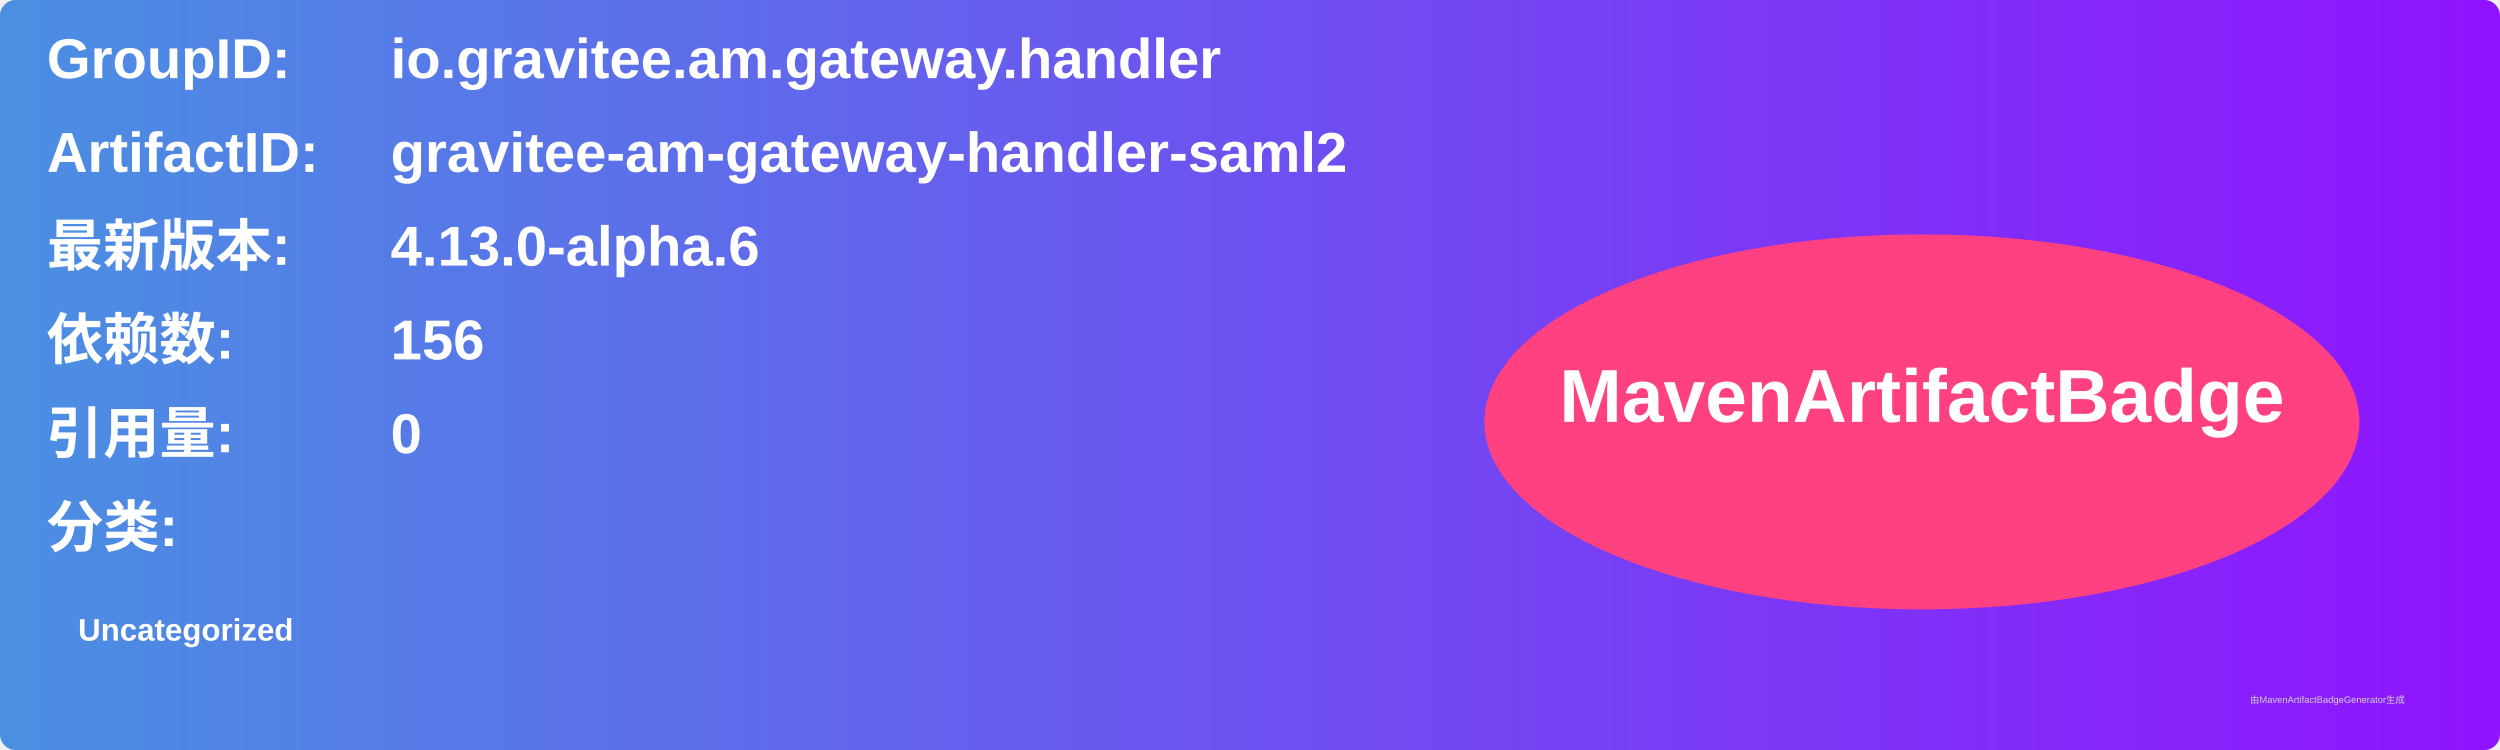
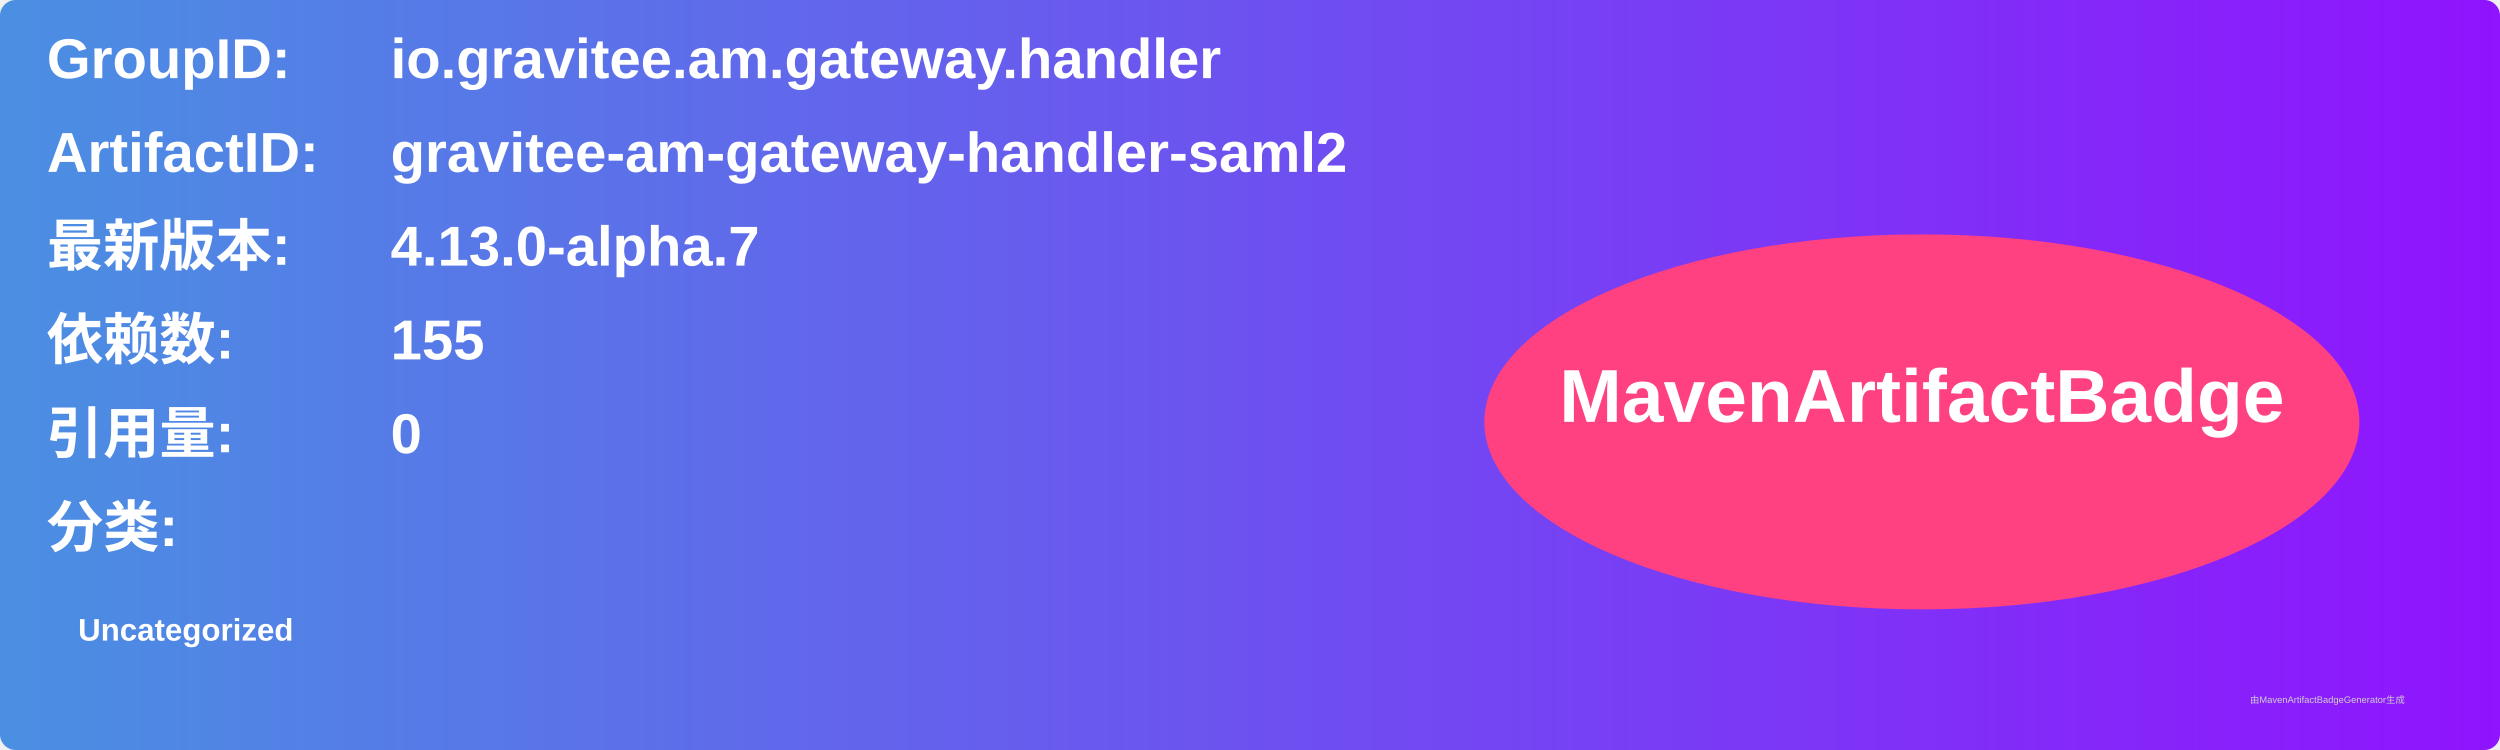
<svg xmlns="http://www.w3.org/2000/svg" width="800" height="240" viewBox="0 0 800 240">
  <linearGradient id="grad" x1="0%" y1="0%" x2="100%" y2="0%">
    <stop offset="0%" stop-color="#4a90e2" />
    <stop offset="100%" stop-color="#9013fe" />
  </linearGradient>
  <rect width="100%" height="100%" rx="5" ry="5" fill="url(#grad)" />
  <g transform="translate(15, 15)">
    <text x="0" y="10" font-family="Arial" font-size="18" fill="white" font-weight="bold" width="260">GroupID:</text>
    <text x="110" y="10" font-family="Arial" font-size="18" fill="white" font-weight="bold" width="460">io.gravitee.am.gateway.handler</text>
    <text x="0" y="40" font-family="Arial" font-size="18" fill="white" font-weight="bold" width="260">ArtifactID:</text>
    <text x="110" y="40" font-family="Arial" font-size="18" fill="white" font-weight="bold" width="460">gravitee-am-gateway-handler-saml2</text>
    <text x="0" y="70" font-family="Arial" font-size="18" fill="white" font-weight="bold">最新版本:</text>
    <text x="110" y="70" font-family="Arial" font-size="18" fill="white" font-weight="bold">
-       <tspan font-weight="bold">4.13.0-alpha.6</tspan>
+       <tspan font-weight="bold">4.13.0-alpha.7</tspan>
    </text>
    <text x="0" y="100" font-family="Arial" font-size="18" fill="white" font-weight="bold">依赖数: </text>
    <text x="110" y="100" font-family="Arial" font-size="18" fill="white">
-       <tspan font-weight="bold">156</tspan>
+       <tspan font-weight="bold">155</tspan>
    </text>
    <text x="0" y="130" font-family="Arial" font-size="18" fill="white" font-weight="bold">引用量: </text>
    <text x="110" y="130" font-family="Arial" font-size="18" fill="white">
      <tspan font-weight="bold">0</tspan>
    </text>
    <text x="0" y="160" font-family="Arial" font-size="18" fill="white" font-weight="bold">分类:</text>
    <text x="10" y="190" font-family="Arial" font-size="10" fill="white">
      <tspan font-weight="bold">Uncategorized</tspan>
    </text>
    <ellipse cx="600" cy="120" rx="140" ry="60" fill="#ff4081" />
    <text x="600" y="120" text-anchor="middle" font-family="Arial" font-size="24" fill="white" font-weight="bold">MavenArtifactBadge</text>
  </g>
  <text x="720" y="225" font-family="Arial" font-size="3" fill="#d0d0d0">由MavenArtifactBadgeGenerator生成</text>
</svg>
